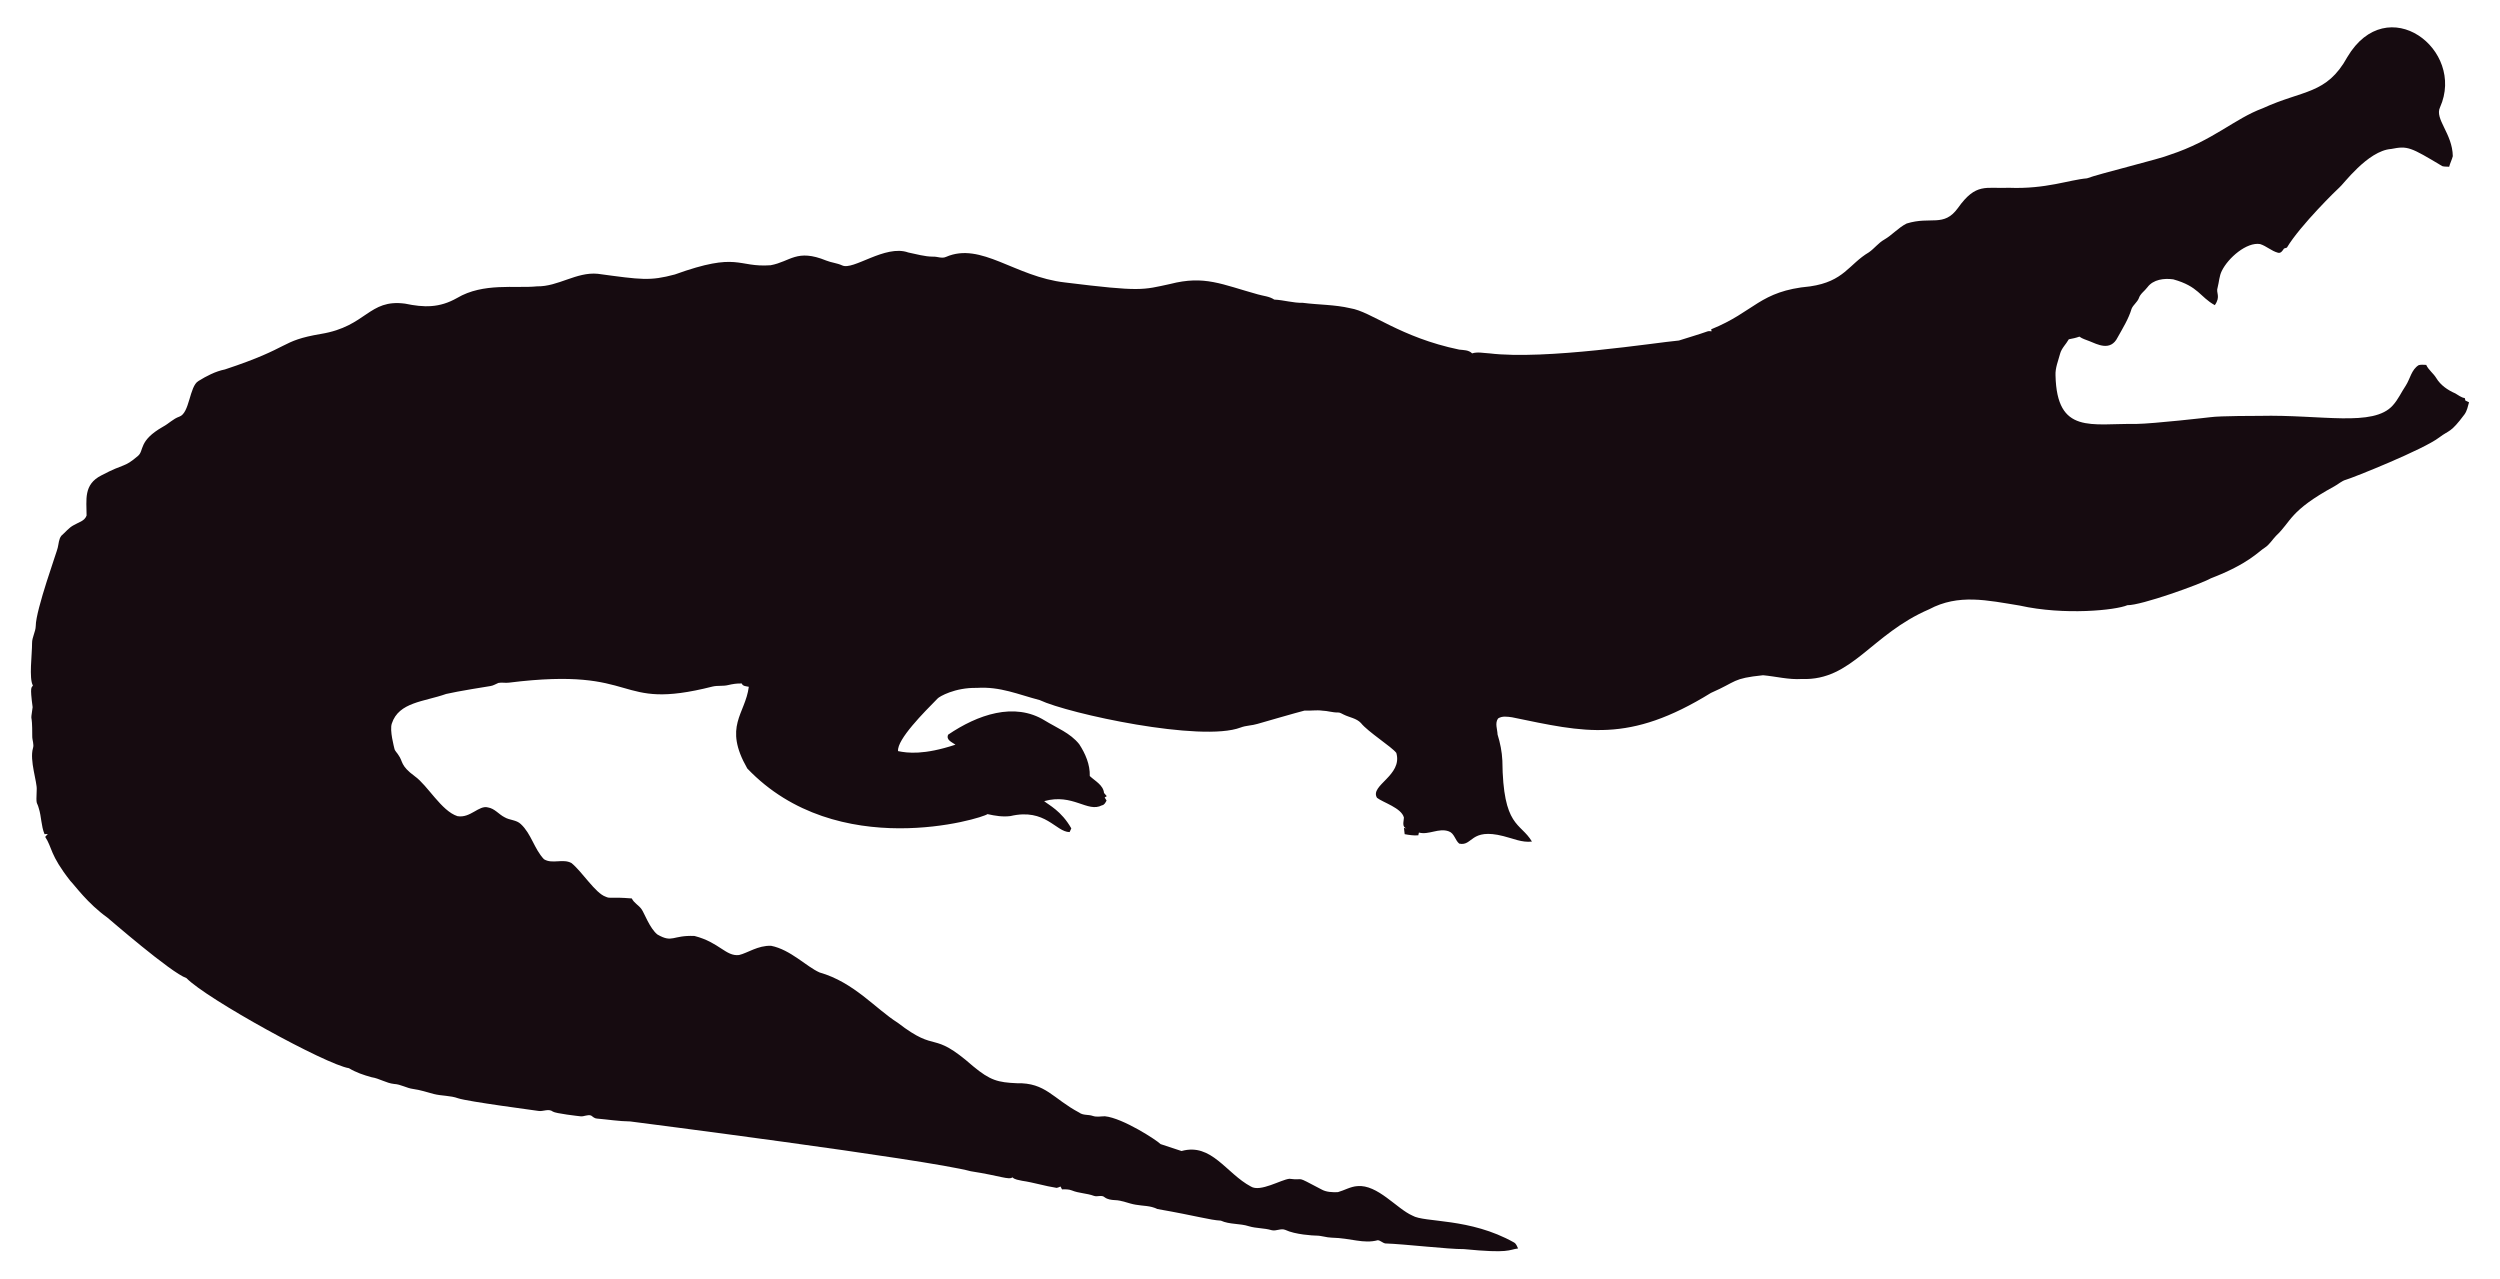
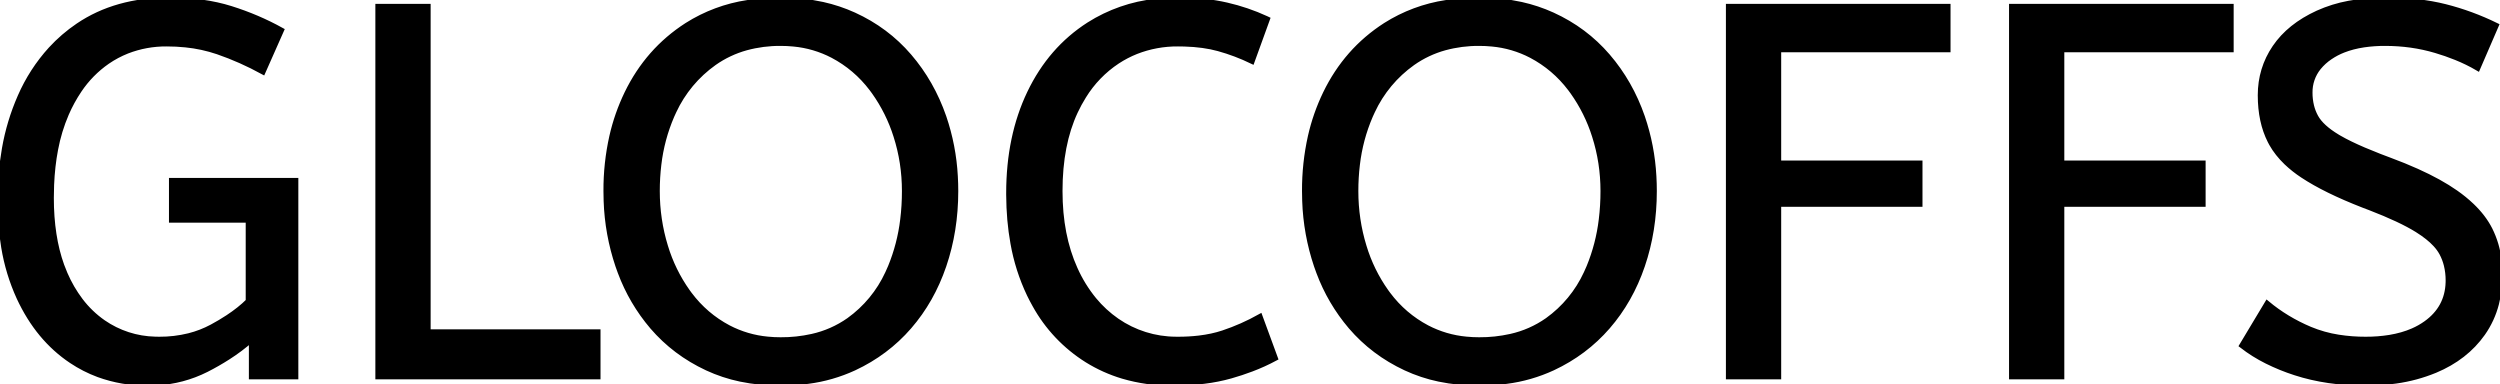
- <svg xmlns="http://www.w3.org/2000/svg" version="1.1" id="Layer_1" x="0px" y="0px" viewBox="0 0 2625.022 1342.022" enable-background="new 0 0 2625.022 1342.022" xml:space="preserve">
-   <path fill="#160B10" d="M2562.057,112.664c-5.93,12.226,13.089,27.649,13.408,51.328c-0.967,3.791-2.837,7.289-3.816,11.093  c-2.417-0.267-4.923,0.089-7.226-0.636c-33.512-20.05-36.245-21.483-53.631-18.038c-24.88,1.775-51.012,38.147-54.547,40.579  c-1,0.685-40.963,39.485-54.967,62.993c-1.056,0.331-2.086,0.661-3.078,1.005c-1.45,2.188-3.295,5.317-6.386,4.363  c-6.755-1.794-12.047-7.022-18.687-9.083c-14.172-2.325-33.569,14.577-40.185,28.126c-2.76,5.432-2.862,11.614-4.401,17.415  c-2.078,5.918,3.558,9.203-2.964,18.611c-15.758-8.651-16.89-19.671-43.645-27.108c-9.541-1.323-21.002,0.025-27.146,8.345  c-2.9,3.956-7.454,6.64-8.994,11.487c-1.705,4.223-5.788,6.857-7.569,10.978c-3.219,10.775-9.274,20.417-14.705,30.186  c-7.484,15.043-21.458,7.113-29.639,3.893c-3.549-1.501-7.378-2.404-10.482-4.745c-3.613,1.31-7.378,2.124-11.131,2.799  c-2.9,5.19-7.62,9.362-9.184,15.252c-1.972,7.442-5.139,14.807-4.771,22.656c1.426,62.435,37.744,50.23,84.657,50.985  c18.427-0.238,76.659-6.917,77.661-7.06c10.315-1.512,51.103-1.387,52.104-1.425c64.718-1.507,119.253,12.017,139.725-10.991  c5.622-6.144,8.955-13.878,13.598-20.735c4.617-7.073,5.915-16.893,13.662-21.562c2.519-0.687,5.19-0.305,7.81-0.242  c2.481,5.406,7.582,8.854,10.609,13.891c4.503,7.467,12.047,12.632,19.921,16.041c3.269,1.794,6.144,4.389,9.999,4.936  c0.166,0.852,0.369,1.705,0.598,2.57c1.259,0.611,2.519,1.208,3.854,1.819c-1.196,4.325-2.073,8.854-4.681,12.606  c-14.981,20.134-15.737,16.079-26.561,24.297c-16.513,12.73-90.704,42.38-97.937,44.421c-4.63,1.259-8.078,4.719-12.199,6.907  c-47.689,26.034-44.914,36.755-61.276,51.99c-3.969,4.096-6.856,9.273-11.754,12.403c-6.886,4.248-16.845,16.908-56.76,32.26  c-10.994,6.222-73.381,28.559-87.544,28.177c-12.182,5.289-66.295,10.873-113.113,0.394c-34.047-5.52-64.247-12.539-95.05,3.905  c-61.045,26.219-81.054,75.205-133.67,73.195c-13.739,0.903-27.159-2.684-40.745-3.943c-32.756,3.396-26.951,6.432-54.687,18.547  c-86.536,53.421-132.198,41.426-208.888,25.607c-4.859-0.636-10.304-1.616-14.68,1.259c-3.511,4.999-0.687,11.232-0.509,16.804  c2.76,8.879,4.605,18.076,5.037,27.388c0.678,70.703,18.876,64.615,31.064,85.038c-10.38,1.31-20.137-3.346-30.008-5.724  c-35.054-8.942-31.959,10.974-46.367,7.887c-4.376-3.651-5.076-10.864-10.94-12.886c-10.482-3.893-20.875,4.033-31.37,1.285  c-0.165,0.725-0.483,2.163-0.649,2.875c-4.834,0.432-9.592-0.331-14.311-1.196c-0.153-2.201-0.407-4.401-0.751-6.551  c0.7,0.127,2.112,0.382,2.824,0.509c-5.368-1.387-2.926-7.48-2.862-11.411c-2.581-10.171-21.93-15.743-28.266-20.735  c-7.896-13.101,27.192-23.356,20.29-47.143c-4.808-6.385-29.888-22.164-37.17-31.395c-4.783-5.063-12.047-5.813-18.013-8.815  c-1.972-0.827-3.791-2.315-6.017-2.239c-5.597,0.191-10.965-1.781-16.537-1.908c-6.208-0.878-12.441,0.318-18.661-0.076  c-6.376,1.51-49.471,13.993-49.471,13.993c-5.775,1.781-11.97,1.603-17.631,3.791c-41.153,15.671-180.401-14.399-211.051-28.838  c-22.477-5.819-41.27-14.396-65.945-12.772c-23.033-0.496-39.521,9.215-41.101,11.08c-14.156,14.382-42.805,43.009-41.597,55.297  c9.881,2.049,27.067,4.244,60.297-6.755c-3.6-2.633-10.164-4.859-7.683-10.52c30.91-20.96,69.478-34.528,101.385-14.896  c12.454,7.683,26.879,13.128,36.241,24.907c6.449,9.897,11.461,21.384,11.08,33.43c5.483,5.19,14.184,9.464,14.96,17.771  c0.954,1.132,1.883,2.239,2.9,3.371c-0.56,0.344-1.679,1.03-2.251,1.361c0.674,1.081,1.336,2.15,2.022,3.244  c-1.157,2.112-2.252,4.643-4.923,5.037c-15.167,7.923-30.412-12.885-60.589-4.414c4.515,3.914,17.957,10.035,28.495,28.596  c-0.623,1.285-1.221,2.582-1.781,3.893c-14.581-0.066-25.26-25.439-62.103-16.83c-8.065,1.081-16.27-0.28-24.119-2.048  c-5.689,4.616-157.704,51.097-252.241-47.919c-25.462-44.516-2.105-56.742,1.616-85.776c-2.646-0.598-6.259-0.445-7.429-3.447  c-4.834-0.216-9.63,0.547-14.311,1.666c-5.343,1.336-10.927,0.254-16.283,1.527c-104.921,26.598-73.475-21.586-213.976-4.058  c-3.638,0.483-7.327-0.471-10.927,0.267c-2.722,1.043-5.203,2.786-8.129,3.244c-1.005,0.139-35.568,5.632-46.749,8.332  c-23.248,8.245-49.669,8.494-57.027,31.013c-2.544,7.127,2.495,25.23,2.659,26.23c0.509,2.748,2.964,4.529,4.274,6.907  c5.125,7.002,1.576,10.814,17.186,22.287c13.483,9.569,27.903,36.42,44.764,41.877c13.652,2.389,22.508-11.842,32.107-9.146  c7.022,1.107,11.334,7.276,17.415,10.317c5.356,3.193,12.365,2.633,17.033,7.162c11.029,10.189,14.018,26.078,24.284,36.878  c8.765,5.47,19.972-0.979,28.965,4.071c11.309,9.233,25.045,31.634,35.809,35.287c4.836,2.294,4.589-0.02,27.477,1.832  c2.226,4.796,7.327,7.085,10.253,11.347c2.611,3.387,8.633,20.294,16.715,26.574c16.075,9.185,15.426,0.491,38.875,1.488  c26.056,6.667,32.977,21.713,46.774,19.997c8.688-1.942,19.833-10.206,33.646-9.68c20.419,4.043,37.013,21.857,50.896,27.986  c36.199,10.4,58.502,37.92,82.062,52.817c43.011,33.213,34.403,6.396,79.034,45.566c18.208,15.125,26.246,17.04,45.986,17.936  c30.318-0.751,37.93,16.193,65.525,30.81c4.134,3.155,9.541,1.844,14.196,3.498c4.147,1.463,8.51,0.394,12.772,0.369  c18.974,1.87,55.059,25.539,58.465,29.232c7.353,2.353,14.667,4.91,22.02,7.276c31.527-8.837,46.862,23.524,72.916,37.323  c9.817,6.052,31.604-7.299,40.338-8.179c17.829,2.357,3.781-4.531,33.392,11.016c5.241,3.066,11.589,3.218,17.504,3.028  c6.869-1.921,13.204-5.852,20.48-6.348c21.245-1.942,41.314,23.767,57.816,30.975c12.756,7.578,60.29,2.089,106.638,28.189  c2.366,1.298,3.155,4.007,4.3,6.284c-10.435,1.423-8.676,5.392-56.964,0.7c-16.115,0.199-61.486-5.252-82.52-5.953  c-2.824-0.572-4.91-3.04-7.772-3.397c-15.269,4.072-27.792-2.198-48.492-2.671c-5.546-0.102-10.825-2.201-16.359-2.162  c-2.762-0.015-21.848-1.008-32.323-6.004c-4.758-1.972-9.668,1.654-14.476,0.293c-7.747-2.315-16.003-1.781-23.737-4.121  c-9.541-3.104-20.277-1.692-29.41-5.865c-12.12-0.691-23.98-4.714-66.899-12.25c-6.984-3.625-14.985-3.091-22.516-4.49  c-7.416-1.145-14.324-4.643-21.892-4.821c-3.727-0.204-7.632-0.649-10.698-2.939c-3.206-2.951-7.645-0.127-11.334-1.539  c-7.531-2.798-15.774-2.646-23.203-5.712c-3.282-1.298-6.844-1.17-10.278-1.081c-0.394-0.763-1.183-2.264-1.577-3.015  c-1.285,0.636-2.608,1.119-3.982,1.45c-12.263-1.87-24.131-5.674-36.394-7.467c-3.46-0.903-7.404-1.005-10.113-3.6  c-3.831,2.97-12.398-1.54-43.747-6.411c-46.335-12.483-357.594-52.295-357.594-52.295c-11.716-0.14-23.317-2.023-34.982-3.015  c-2.442-0.127-4.211-1.844-6.068-3.18c-3.753-1.387-7.467,1.336-11.271,0.789c-2.02-0.195-26.027-2.946-28.838-4.923  c-4.592-3.587-10.278,0.216-15.367-0.738c-2.203-0.387-74.203-9.818-84.135-13.242c-8.243-2.989-17.224-2.379-25.658-4.529  c-7.162-1.895-14.209-4.274-21.574-5.254c-6.92-0.878-13.001-4.923-20.035-5.266c-8.319-0.878-15.443-5.826-23.648-7.073  c-8.256-2.252-16.448-5.037-23.775-9.49c-23.552-3.584-149.518-72.739-170.649-94.63c-16.013-5.37-81.914-62.745-82.914-63.439  c-21.039-15.096-34.147-33.758-38.964-38.595c-21.778-27.726-18.854-34.892-26.396-46.215c0.916-1.018,1.832-2.01,2.748-3.015  c-1.145,0.038-2.29,0.076-3.435,0.14c-3.651-8.676-3.18-18.28-6.042-27.172c-2.062-7.913-2.975-1.701-2.175-19.526  c0.634-7.664-7.675-30.697-3.931-43.518c1.348-4.16-0.814-8.281-0.751-12.454c0.068-28.882-2.418-11.02,0.394-30.657  c-3.041-22.85-1.09-20.042,0.305-22.719c-4.294-7.378-0.844-32.606-0.89-44.586c-0.025-6.246,3.714-11.741,3.867-17.962  c0-16.859,22.775-79.378,23.076-82.113c1.056-4.198,1.043-9.032,3.778-12.568c4.338-3.74,7.874-8.485,13.052-11.169  c4.745-2.913,11.411-4.172,13.471-10.088c0.043-16.362-3.503-32.575,15.532-42.157c25.219-13.344,23.115-7.424,38.34-20.379  c6.931-5.754,0.059-15.764,26.434-30.772c5.915-3.129,10.622-8.281,17.046-10.507c11.015-3.661,10.497-31.892,20.099-37.437  c8.612-5.33,17.796-10.113,27.795-12.148c71.433-23.584,56.818-29.805,100.939-37.31c48.019-7.907,49.805-36.895,88.244-31.777  c19.858,4.163,35.994,4.605,54.61-5.953c27.665-16.35,60.97-9.859,83.919-12.212c22.172,0.42,41.279-15.29,63.693-13.191  c46.138,6.272,54.878,7.691,80.993,0.738c67.442-24.31,65.094-7.128,100.634-9.706c20.946-3.875,27.233-17.596,58.388-4.91  c5.368,2.188,11.283,2.595,16.575,5.025c11.553,5.818,45.215-22.204,69.43-13.535c8.676,1.717,17.262,4.401,26.205,4.401  c4.49-0.216,9.083,2.252,13.446,0.293c37.015-16.156,72.304,20.872,125.096,26.815c80.305,9.923,81.3,7.845,110.289,1.603  c36.266-9.336,54.189,0.413,92.111,10.902c5.775,1.717,12.11,1.984,17.237,5.47c10.075,0.458,19.844,3.638,29.983,3.396  c16.588,2.163,33.506,1.819,49.853,5.686c21.982,3.418,52.115,30.498,114.347,43.441c4.681,0.572,9.999,0.28,13.586,3.956  c5.864-1.844,12.047-0.267,18.038-0.025c59.148,7.176,174.934-11.359,199.106-13.471c9.82-3.218,19.819-5.966,29.576-9.452  c1.488-0.674,3.155-0.356,4.758-0.229c-0.115-0.522-0.356-1.577-0.483-2.099c45.944-18.548,50.589-40.213,103.827-45.057  c35.891-5.17,40.645-23.282,61.836-35.809c5.712-3.969,9.897-9.808,16.028-13.281c8.408-4.872,14.82-12.555,23.559-16.931  c25.605-7.944,38.867,4.305,53.847-16.257c19.089-26.933,29.276-20.168,53.605-21.256c38.819,1.522,63.061-8.345,81.948-9.935  c11.484-4.495,77.877-20.69,87.061-24.742c45.297-14.857,67.746-37.884,97.505-48.848c42.187-19.404,67.008-14.225,88.74-53.694  C2506.582-10.604,2589.134,52.018,2562.057,112.664z" />
+ <svg xmlns="http://www.w3.org/2000/svg" width="472.401" height="72.401" viewBox="0 0 472.401 72.401">
+   <g id="svgGroup" stroke-linecap="round" fill-rule="evenodd" font-size="9pt" stroke="#000" stroke-width="0.25mm" fill="#000" style="stroke:#000;stroke-width:0.25mm;fill:#000">
+     <path d="M 53.201 5.701 L 49.701 13.601 Q 45.501 11.301 41.151 9.801 A 27.36 27.36 0 0 0 35.051 8.48 A 34.225 34.225 0 0 0 31.501 8.301 A 20.13 20.13 0 0 0 24.014 9.671 A 18.919 18.919 0 0 0 20.301 11.651 A 20.295 20.295 0 0 0 14.976 17.068 A 27.457 27.457 0 0 0 12.551 21.501 A 31.614 31.614 0 0 0 10.505 28.231 Q 9.902 31.363 9.751 34.955 A 58.311 58.311 0 0 0 9.701 37.401 Q 9.701 44.709 11.669 50.164 A 26.036 26.036 0 0 0 12.301 51.751 A 24.18 24.18 0 0 0 15.233 56.797 A 19.102 19.102 0 0 0 19.501 60.901 A 17.93 17.93 0 0 0 29.31 64.086 A 21.993 21.993 0 0 0 30.101 64.101 A 22.762 22.762 0 0 0 35.698 63.437 A 18.835 18.835 0 0 0 40.051 61.751 A 40.361 40.361 0 0 0 43.053 59.967 Q 45.338 58.463 46.901 56.901 L 46.901 41.601 L 32.401 41.601 L 32.401 34.101 L 55.901 34.101 L 55.901 71.201 L 47.501 71.201 L 47.501 64.201 A 35.883 35.883 0 0 1 43.122 67.492 A 47.354 47.354 0 0 1 39.001 69.851 A 23.594 23.594 0 0 1 29.594 72.35 A 28.131 28.131 0 0 1 27.901 72.401 A 26.572 26.572 0 0 1 18.588 70.801 A 24.511 24.511 0 0 1 13.501 68.201 Q 7.201 64.001 3.601 56.251 A 37.529 37.529 0 0 1 0.693 46.68 A 51.837 51.837 0 0 1 0.001 38.001 A 56.301 56.301 0 0 1 0.836 28.083 A 42.572 42.572 0 0 1 3.801 18.251 A 32.73 32.73 0 0 1 9.585 9.303 A 29.455 29.455 0 0 1 14.751 4.851 Q 21.901 0.001 32.001 0.001 Q 38.501 0.001 43.601 1.601 Q 48.701 3.201 53.201 5.701 Z M 423.601 65.301 L 428.401 57.301 Q 432.001 60.301 436.501 62.201 A 23.348 23.348 0 0 0 441.871 63.71 A 32.118 32.118 0 0 0 447.001 64.101 A 27.981 27.981 0 0 0 451.548 63.754 Q 453.97 63.354 455.932 62.494 A 13.701 13.701 0 0 0 458.401 61.101 Q 462.449 58.209 462.595 53.366 A 12.116 12.116 0 0 0 462.601 53.001 A 11.94 11.94 0 0 0 462.263 50.108 A 9.816 9.816 0 0 0 461.401 47.851 A 8.097 8.097 0 0 0 460.2 46.194 Q 458.93 44.814 456.784 43.472 A 25.81 25.81 0 0 0 456.751 43.451 Q 453.634 41.508 447.866 39.281 A 118.584 118.584 0 0 0 446.601 38.801 Q 439.401 36.001 435.101 33.151 A 21.931 21.931 0 0 1 432.011 30.703 Q 430.294 29.053 429.239 27.188 A 13.303 13.303 0 0 1 428.951 26.651 Q 427.101 23.001 427.101 18.001 Q 427.101 13.001 429.851 8.951 Q 432.601 4.901 437.951 2.451 A 25.558 25.558 0 0 1 443.85 0.615 Q 447.093 0.001 450.901 0.001 Q 457.101 0.001 462.051 1.251 Q 467.001 2.501 471.701 4.801 L 468.201 12.901 A 31.496 31.496 0 0 0 464.075 10.882 A 41.686 41.686 0 0 0 460.251 9.551 Q 455.701 8.201 450.701 8.201 A 27.187 27.187 0 0 0 446.671 8.48 Q 444.539 8.801 442.801 9.487 A 12.616 12.616 0 0 0 440.301 10.801 A 9.902 9.902 0 0 0 438.137 12.765 A 7.359 7.359 0 0 0 436.501 17.501 A 10.464 10.464 0 0 0 436.793 20.022 A 8.562 8.562 0 0 0 437.601 22.101 Q 438.656 24.02 441.692 25.847 A 23.503 23.503 0 0 0 441.951 26.001 A 33.003 33.003 0 0 0 444.167 27.173 Q 446.436 28.275 449.647 29.523 A 130.016 130.016 0 0 0 451.701 30.301 A 81.228 81.228 0 0 1 456.679 32.33 Q 461.065 34.301 464.051 36.401 A 26.044 26.044 0 0 1 467.09 38.878 Q 469.313 41.007 470.501 43.351 A 17.579 17.579 0 0 1 472.242 49.213 A 22.155 22.155 0 0 1 472.401 51.901 A 21.71 21.71 0 0 1 471.733 57.401 A 17.105 17.105 0 0 1 469.151 63.001 Q 465.901 67.601 460.151 70.001 A 30.521 30.521 0 0 1 452.741 72.004 A 40.027 40.027 0 0 1 447.001 72.401 Q 439.701 72.401 433.701 70.451 A 38.206 38.206 0 0 1 428.334 68.268 A 28.433 28.433 0 0 1 423.601 65.301 Z M 336.101 71.201 L 326.601 71.201 L 326.601 1.201 L 368.101 1.201 L 368.101 9.401 L 336.101 9.401 L 336.101 30.801 L 362.801 30.801 L 362.801 38.601 L 336.101 38.601 L 336.101 71.201 Z M 389.601 71.201 L 380.101 71.201 L 380.101 1.201 L 421.601 1.201 L 421.601 9.401 L 389.601 9.401 L 389.601 30.801 L 416.301 30.801 L 416.301 38.601 L 389.601 38.601 L 389.601 71.201 Z M 239.501 3.601 L 236.601 11.601 Q 233.501 10.101 230.251 9.201 Q 227.458 8.427 223.815 8.318 A 40.705 40.705 0 0 0 222.601 8.301 A 21.173 21.173 0 0 0 214.696 9.756 A 19.981 19.981 0 0 0 211.151 11.601 A 21.167 21.167 0 0 0 204.785 18.182 A 26.978 26.978 0 0 0 203.201 21.101 Q 200.301 27.301 200.301 36.101 Q 200.301 44.501 203.151 50.801 A 25.677 25.677 0 0 0 206.737 56.629 A 21.423 21.423 0 0 0 211.051 60.601 A 19.703 19.703 0 0 0 222.196 64.097 A 23.894 23.894 0 0 0 222.601 64.101 A 33.715 33.715 0 0 0 226.571 63.879 Q 229.047 63.585 231.101 62.901 Q 234.701 61.701 238.101 59.801 L 241.001 67.701 A 37.561 37.561 0 0 1 236.506 69.745 A 47.894 47.894 0 0 1 232.551 71.051 A 33.592 33.592 0 0 1 227.585 72.042 Q 225.104 72.356 222.306 72.395 A 57.414 57.414 0 0 1 221.501 72.401 A 32.384 32.384 0 0 1 212.176 71.1 A 27.961 27.961 0 0 1 205.401 68.051 A 28.6 28.6 0 0 1 195.524 57.605 A 34.916 34.916 0 0 1 194.501 55.651 A 37.611 37.611 0 0 1 191.401 45.934 Q 190.626 41.668 190.601 36.814 A 62.816 62.816 0 0 1 190.601 36.501 Q 190.601 25.801 194.551 17.551 Q 198.501 9.301 205.751 4.651 A 29.371 29.371 0 0 1 218.431 0.239 A 37.292 37.292 0 0 1 222.701 0.001 A 45.639 45.639 0 0 1 227.759 0.269 A 35.2 35.2 0 0 1 231.801 0.951 A 38.224 38.224 0 0 1 239.275 3.495 A 35.605 35.605 0 0 1 239.501 3.601 Z M 113.001 71.201 L 71.401 71.201 L 71.401 1.201 L 80.901 1.201 L 80.901 62.701 L 113.001 62.701 L 113.001 71.201 Z M 139.909 71.643 A 36.51 36.51 0 0 0 147.501 72.401 A 38.35 38.35 0 0 0 152.662 72.064 A 30.074 30.074 0 0 0 161.401 69.551 Q 167.501 66.701 171.801 61.751 Q 176.101 56.801 178.351 50.201 Q 180.601 43.601 180.601 36.101 A 48.215 48.215 0 0 0 180.521 33.323 A 41.439 41.439 0 0 0 178.351 22.101 Q 176.101 15.601 171.801 10.601 Q 167.501 5.601 161.351 2.801 A 29.925 29.925 0 0 0 155.459 0.838 A 36.42 36.42 0 0 0 147.501 0.001 A 39.35 39.35 0 0 0 141.273 0.476 A 29.661 29.661 0 0 0 129.801 4.751 Q 122.401 9.501 118.451 17.651 A 37.989 37.989 0 0 0 115.615 25.764 A 46.182 46.182 0 0 0 114.501 36.101 A 48.913 48.913 0 0 0 114.536 37.961 A 42.769 42.769 0 0 0 116.751 50.201 A 39.376 39.376 0 0 0 117.19 51.423 A 34.353 34.353 0 0 0 123.251 61.751 Q 127.501 66.701 133.601 69.551 A 29.142 29.142 0 0 0 139.909 71.643 Z M 271.909 71.643 A 36.51 36.51 0 0 0 279.501 72.401 A 38.35 38.35 0 0 0 284.662 72.064 A 30.074 30.074 0 0 0 293.401 69.551 Q 299.501 66.701 303.801 61.751 Q 308.101 56.801 310.351 50.201 Q 312.601 43.601 312.601 36.101 A 48.215 48.215 0 0 0 312.521 33.323 A 41.439 41.439 0 0 0 310.351 22.101 Q 308.101 15.601 303.801 10.601 Q 299.501 5.601 293.351 2.801 A 29.925 29.925 0 0 0 287.459 0.838 A 36.42 36.42 0 0 0 279.501 0.001 A 39.35 39.35 0 0 0 273.273 0.476 A 29.661 29.661 0 0 0 261.801 4.751 Q 254.401 9.501 250.451 17.651 A 37.989 37.989 0 0 0 247.615 25.764 A 46.182 46.182 0 0 0 246.501 36.101 A 48.913 48.913 0 0 0 246.536 37.961 A 42.769 42.769 0 0 0 248.751 50.201 A 39.376 39.376 0 0 0 249.19 51.423 A 34.353 34.353 0 0 0 255.251 61.751 Q 259.501 66.701 265.601 69.551 A 29.142 29.142 0 0 0 271.909 71.643 Z M 147.501 64.201 A 26.517 26.517 0 0 0 153.449 63.566 A 19.316 19.316 0 0 0 160.401 60.501 A 22.47 22.47 0 0 0 167.726 51.63 A 27.252 27.252 0 0 0 168.251 50.451 A 34.108 34.108 0 0 0 170.573 41.522 A 43.503 43.503 0 0 0 170.901 36.101 Q 170.901 30.701 169.301 25.701 A 29.735 29.735 0 0 0 165.161 17.374 A 28.121 28.121 0 0 0 164.701 16.751 Q 161.701 12.801 157.351 10.501 A 19.921 19.921 0 0 0 149.934 8.319 A 24.578 24.578 0 0 0 147.501 8.201 A 24.086 24.086 0 0 0 141.008 9.041 A 19.545 19.545 0 0 0 134.951 11.901 A 23.148 23.148 0 0 0 127.35 21.027 A 27.785 27.785 0 0 0 126.951 21.901 A 32.793 32.793 0 0 0 124.497 31.088 A 41.257 41.257 0 0 0 124.201 36.101 Q 124.201 41.501 125.751 46.551 A 29.379 29.379 0 0 0 129.931 55.096 A 27.923 27.923 0 0 0 130.301 55.601 Q 133.301 59.601 137.651 61.901 A 19.921 19.921 0 0 0 145.067 64.082 A 24.578 24.578 0 0 0 147.501 64.201 Z M 279.501 64.201 A 26.517 26.517 0 0 0 285.449 63.566 A 19.316 19.316 0 0 0 292.401 60.501 A 22.47 22.47 0 0 0 299.726 51.63 A 27.252 27.252 0 0 0 300.251 50.451 A 34.108 34.108 0 0 0 302.573 41.522 A 43.503 43.503 0 0 0 302.901 36.101 Q 302.901 30.701 301.301 25.701 A 29.735 29.735 0 0 0 297.161 17.374 A 28.121 28.121 0 0 0 296.701 16.751 Q 293.701 12.801 289.351 10.501 A 19.921 19.921 0 0 0 281.934 8.319 A 24.578 24.578 0 0 0 279.501 8.201 A 24.086 24.086 0 0 0 273.008 9.041 A 19.545 19.545 0 0 0 266.951 11.901 A 23.148 23.148 0 0 0 259.35 21.027 A 27.785 27.785 0 0 0 258.951 21.901 A 32.793 32.793 0 0 0 256.497 31.088 A 41.257 41.257 0 0 0 256.201 36.101 Q 256.201 41.501 257.751 46.551 A 29.379 29.379 0 0 0 261.931 55.096 A 27.923 27.923 0 0 0 262.301 55.601 Q 265.301 59.601 269.651 61.901 A 19.921 19.921 0 0 0 277.067 64.082 A 24.578 24.578 0 0 0 279.501 64.201 Z" vector-effect="non-scaling-stroke" />
+   </g>
</svg>
